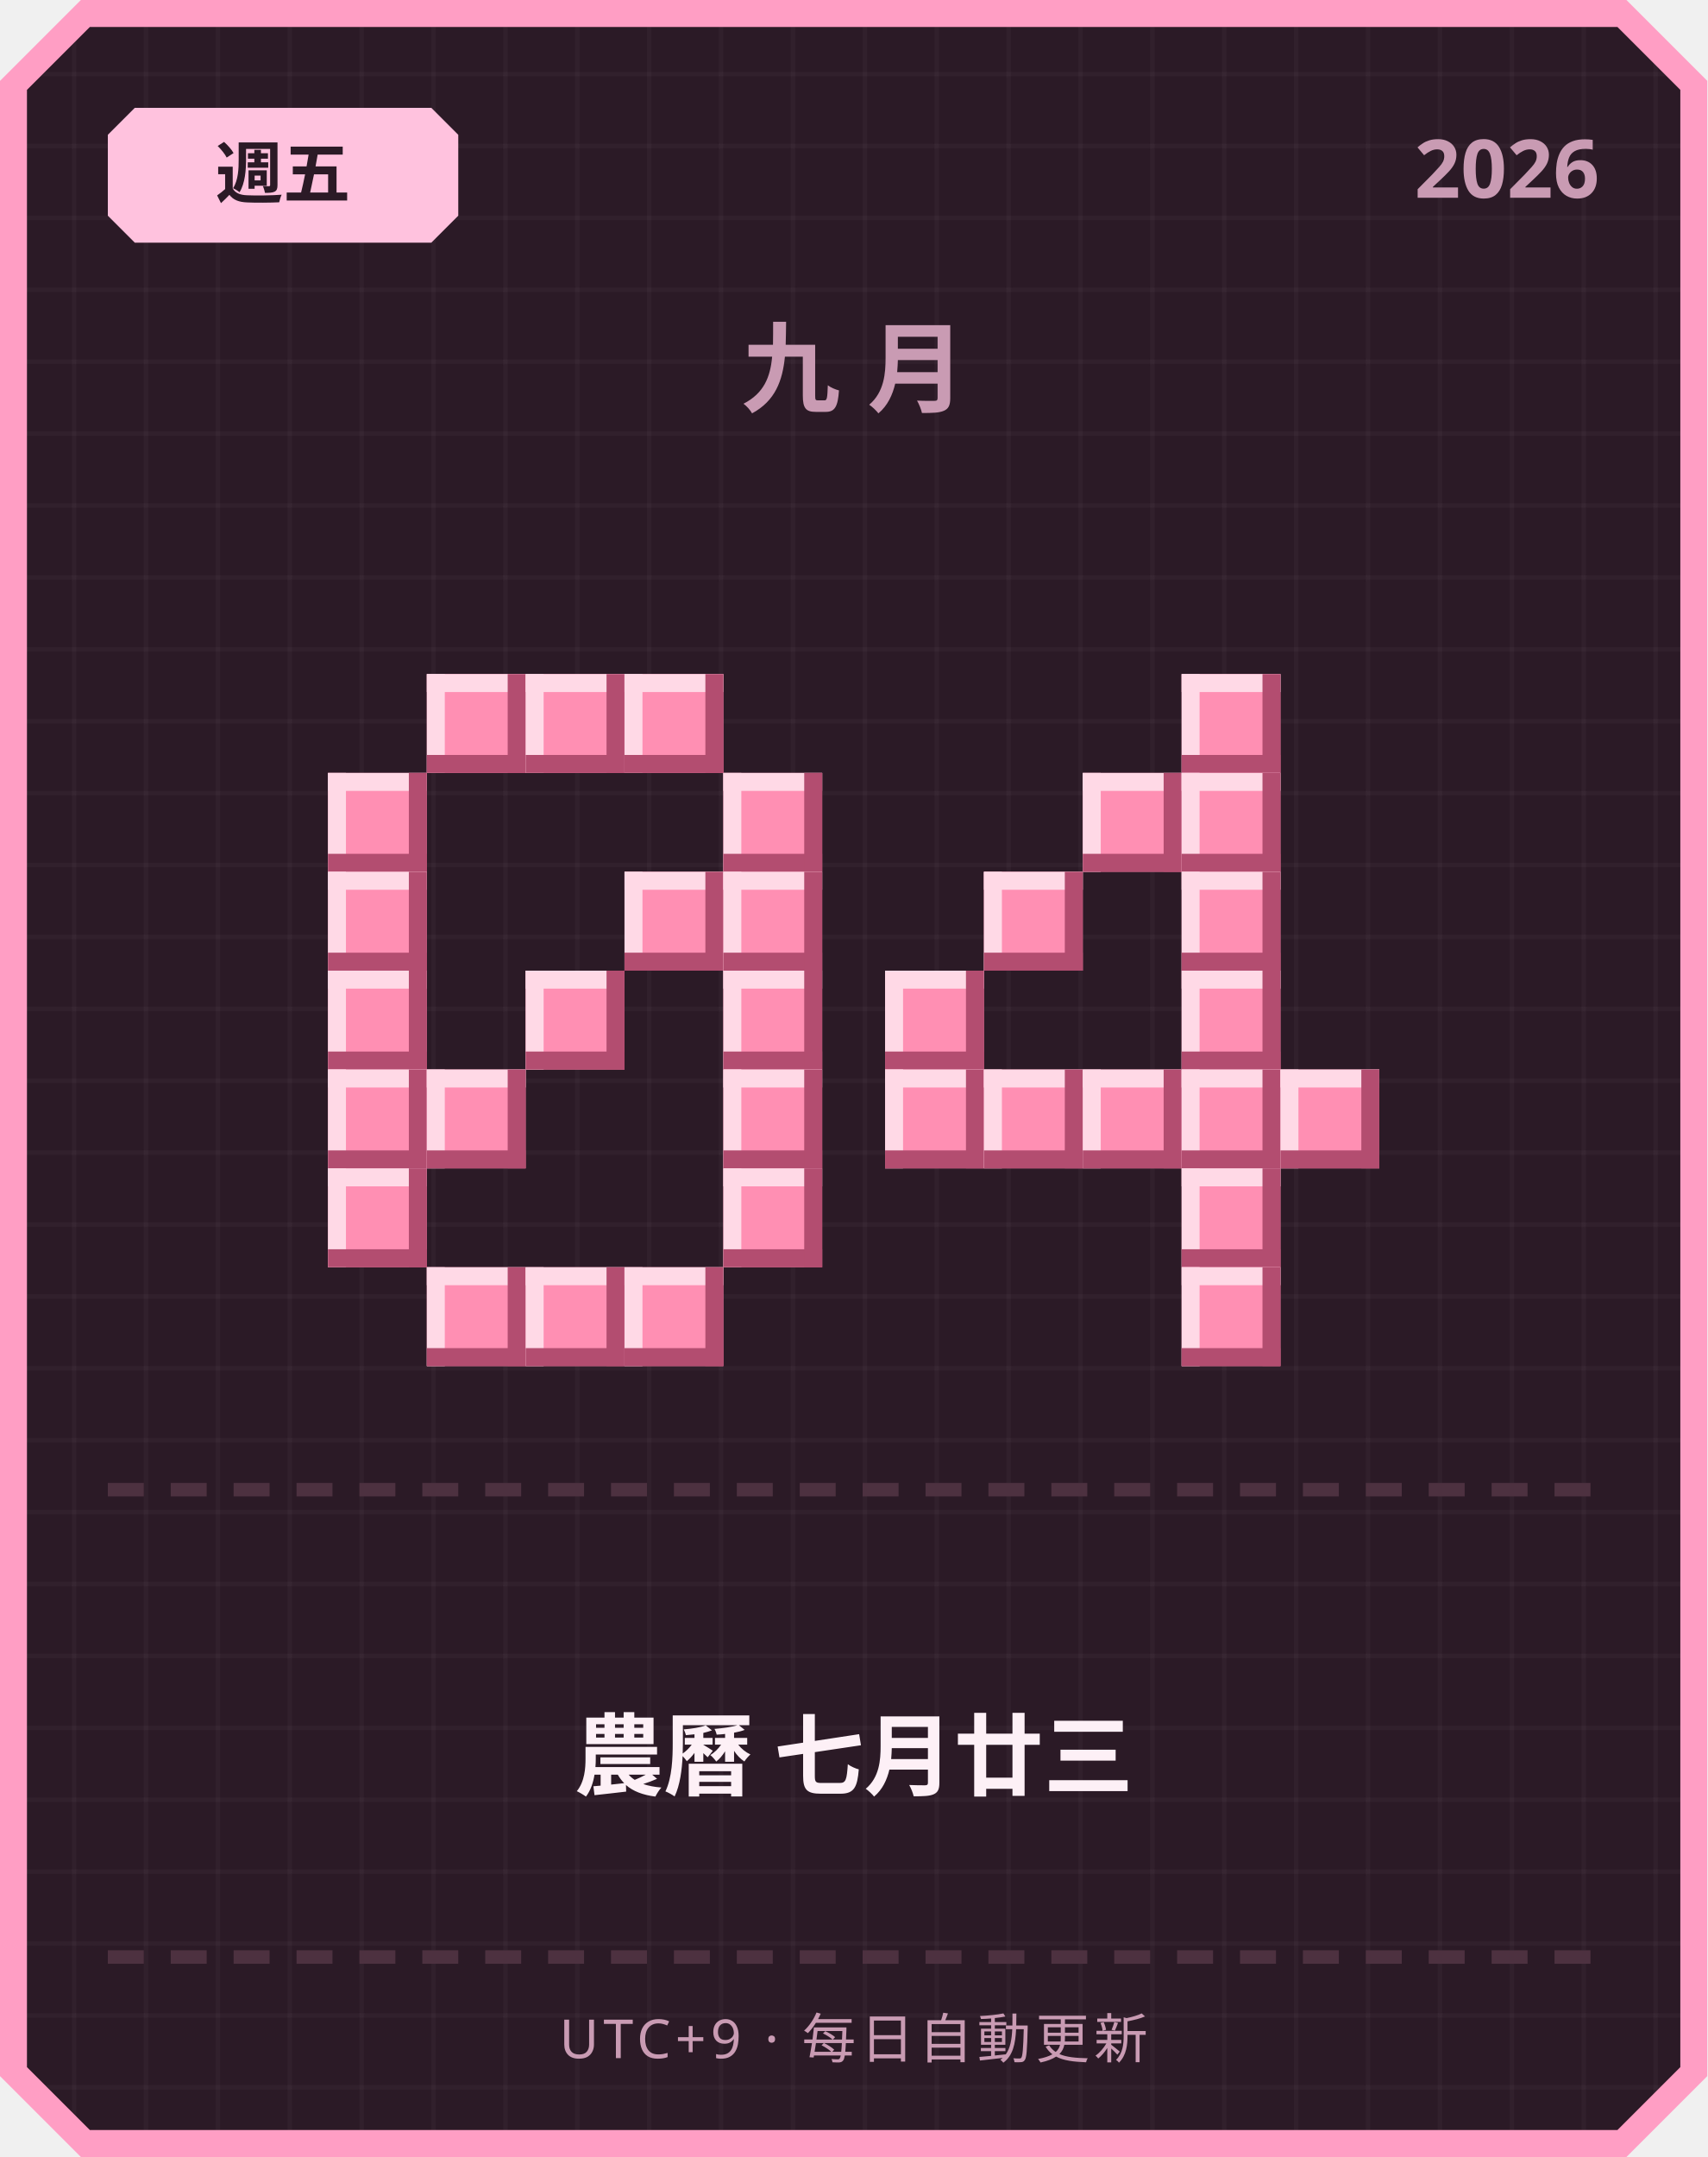
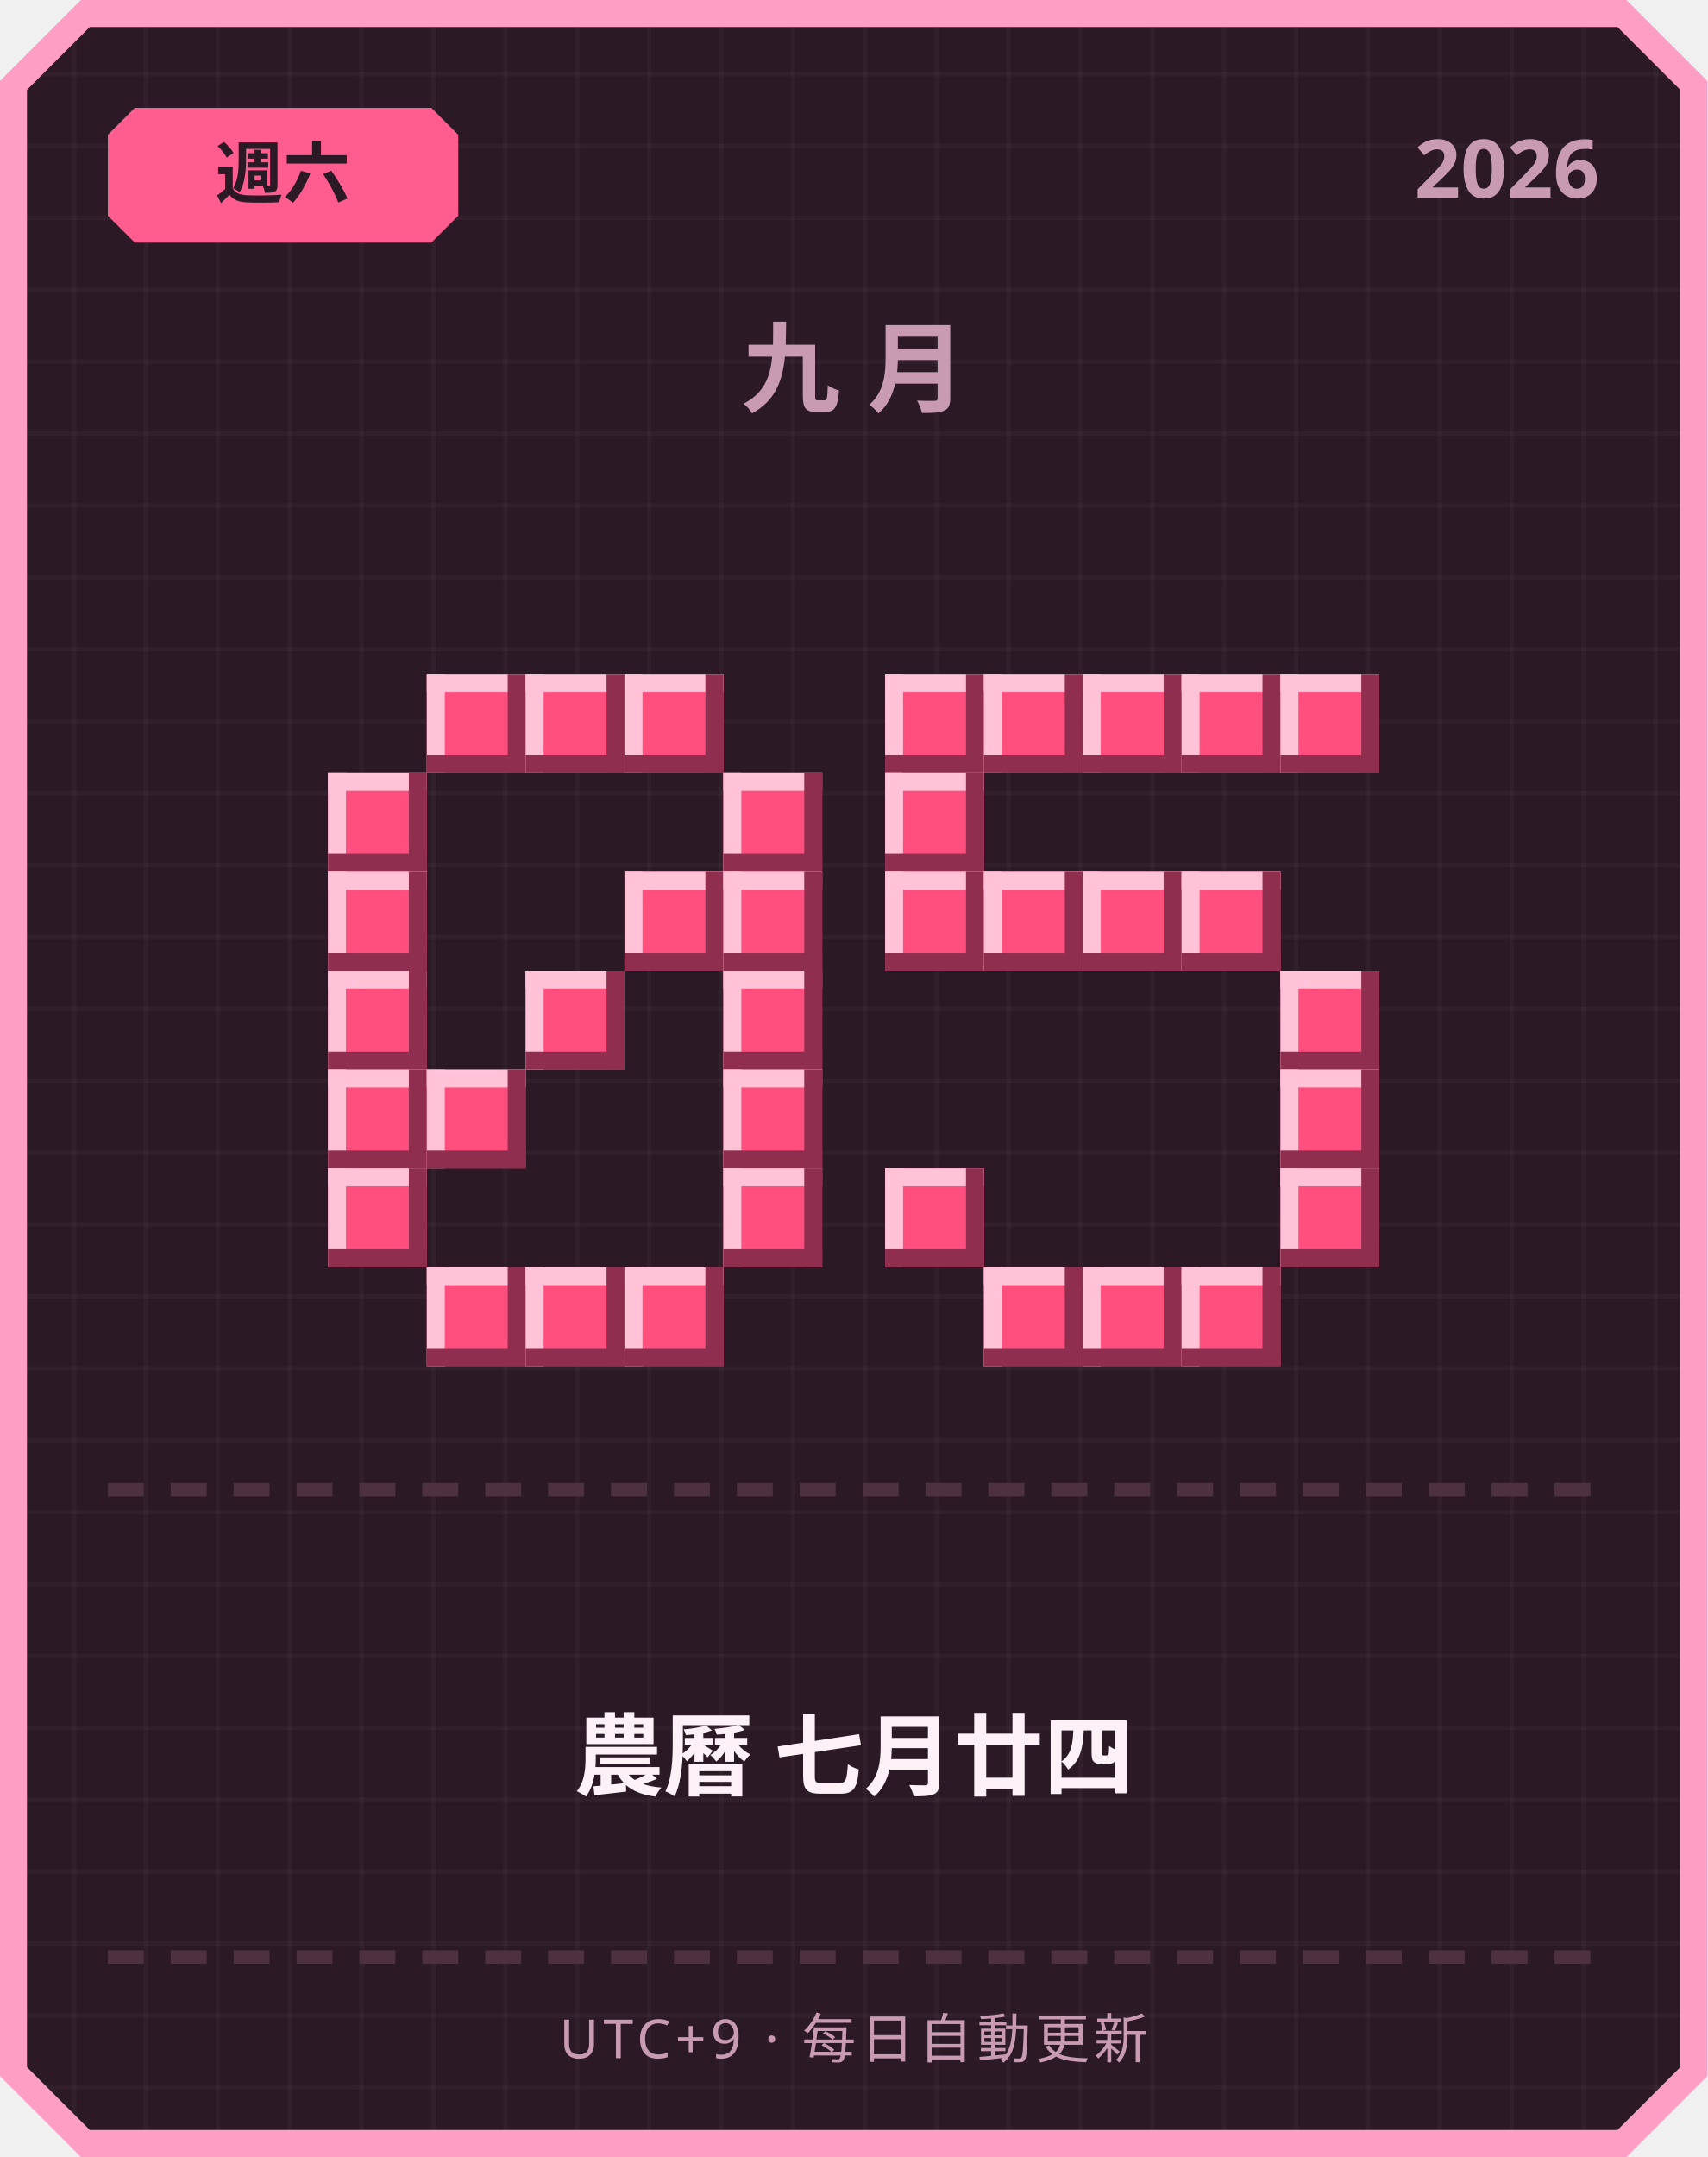
<svg xmlns="http://www.w3.org/2000/svg" width="380" height="480" viewBox="0 0 380 480">
  <defs>
    <pattern id="grid" width="16" height="16" patternUnits="userSpaceOnUse">
      <rect width="16" height="16" fill="#2b1a26" />
      <rect width="1" height="16" fill="#ffffff" opacity="0.03" />
      <rect width="16" height="1" fill="#ffffff" opacity="0.03" />
    </pattern>
  </defs>
  <path d="M 18,0 L 362,0 L 380,18 L 380,462 L 362,480 L 18,480 L 0,462 L 0,18 Z" fill="#ff9ec4" />
  <path d="M 20,6 L 360,6 L 374,20 L 374,460 L 360,474 L 20,474 L 6,460 L 6,20 Z" fill="url(#grid)" />
-   <path d="M 30,24 L 96,24 L 102,30 L 102,48 L 96,54 L 30,54 L 24,48 L 24,30 Z" fill="#ffc2de" />
-   <text x="63" y="44" text-anchor="middle" font-family="'Segoe UI', sans-serif" font-size="15" font-weight="700" fill="#2b1a26">週五</text>
+   <path d="M 30,24 L 96,24 L 102,30 L 102,48 L 96,54 L 30,54 L 24,48 L 24,30 Z" fill="#ff5d8f" />
+   <text x="63" y="44" text-anchor="middle" font-family="'Segoe UI', sans-serif" font-size="15" font-weight="700" fill="#2b1a26">週六</text>
  <text x="356" y="44" text-anchor="end" font-family="'Segoe UI', sans-serif" font-size="18" font-weight="700" fill="#c99bb3">2026</text>
  <text x="190" y="90" text-anchor="middle" font-family="'Segoe UI', sans-serif" font-size="22" font-weight="700" letter-spacing="6" fill="#c99bb3">九月</text>
-   <rect x="95" y="150" width="22" height="22" fill="#ff8fb3" />
-   <rect x="95" y="150" width="22" height="4" fill="#ffd9e6" />
-   <rect x="95" y="150" width="4" height="22" fill="#ffd9e6" />
-   <rect x="95" y="168" width="22" height="4" fill="#b34d70" />
-   <rect x="113" y="150" width="4" height="22" fill="#b34d70" />
-   <rect x="117" y="150" width="22" height="22" fill="#ff8fb3" />
-   <rect x="117" y="150" width="22" height="4" fill="#ffd9e6" />
-   <rect x="117" y="150" width="4" height="22" fill="#ffd9e6" />
-   <rect x="117" y="168" width="22" height="4" fill="#b34d70" />
-   <rect x="135" y="150" width="4" height="22" fill="#b34d70" />
-   <rect x="139" y="150" width="22" height="22" fill="#ff8fb3" />
-   <rect x="139" y="150" width="22" height="4" fill="#ffd9e6" />
-   <rect x="139" y="150" width="4" height="22" fill="#ffd9e6" />
-   <rect x="139" y="168" width="22" height="4" fill="#b34d70" />
-   <rect x="157" y="150" width="4" height="22" fill="#b34d70" />
-   <rect x="73" y="172" width="22" height="22" fill="#ff8fb3" />
-   <rect x="73" y="172" width="22" height="4" fill="#ffd9e6" />
-   <rect x="73" y="172" width="4" height="22" fill="#ffd9e6" />
-   <rect x="73" y="190" width="22" height="4" fill="#b34d70" />
-   <rect x="91" y="172" width="4" height="22" fill="#b34d70" />
-   <rect x="161" y="172" width="22" height="22" fill="#ff8fb3" />
-   <rect x="161" y="172" width="22" height="4" fill="#ffd9e6" />
-   <rect x="161" y="172" width="4" height="22" fill="#ffd9e6" />
-   <rect x="161" y="190" width="22" height="4" fill="#b34d70" />
-   <rect x="179" y="172" width="4" height="22" fill="#b34d70" />
-   <rect x="73" y="194" width="22" height="22" fill="#ff8fb3" />
-   <rect x="73" y="194" width="22" height="4" fill="#ffd9e6" />
-   <rect x="73" y="194" width="4" height="22" fill="#ffd9e6" />
-   <rect x="73" y="212" width="22" height="4" fill="#b34d70" />
-   <rect x="91" y="194" width="4" height="22" fill="#b34d70" />
-   <rect x="139" y="194" width="22" height="22" fill="#ff8fb3" />
-   <rect x="139" y="194" width="22" height="4" fill="#ffd9e6" />
-   <rect x="139" y="194" width="4" height="22" fill="#ffd9e6" />
-   <rect x="139" y="212" width="22" height="4" fill="#b34d70" />
-   <rect x="157" y="194" width="4" height="22" fill="#b34d70" />
-   <rect x="161" y="194" width="22" height="22" fill="#ff8fb3" />
-   <rect x="161" y="194" width="22" height="4" fill="#ffd9e6" />
-   <rect x="161" y="194" width="4" height="22" fill="#ffd9e6" />
-   <rect x="161" y="212" width="22" height="4" fill="#b34d70" />
-   <rect x="179" y="194" width="4" height="22" fill="#b34d70" />
-   <rect x="73" y="216" width="22" height="22" fill="#ff8fb3" />
-   <rect x="73" y="216" width="22" height="4" fill="#ffd9e6" />
-   <rect x="73" y="216" width="4" height="22" fill="#ffd9e6" />
-   <rect x="73" y="234" width="22" height="4" fill="#b34d70" />
-   <rect x="91" y="216" width="4" height="22" fill="#b34d70" />
-   <rect x="117" y="216" width="22" height="22" fill="#ff8fb3" />
-   <rect x="117" y="216" width="22" height="4" fill="#ffd9e6" />
-   <rect x="117" y="216" width="4" height="22" fill="#ffd9e6" />
-   <rect x="117" y="234" width="22" height="4" fill="#b34d70" />
-   <rect x="135" y="216" width="4" height="22" fill="#b34d70" />
-   <rect x="161" y="216" width="22" height="22" fill="#ff8fb3" />
-   <rect x="161" y="216" width="22" height="4" fill="#ffd9e6" />
-   <rect x="161" y="216" width="4" height="22" fill="#ffd9e6" />
-   <rect x="161" y="234" width="22" height="4" fill="#b34d70" />
-   <rect x="179" y="216" width="4" height="22" fill="#b34d70" />
-   <rect x="73" y="238" width="22" height="22" fill="#ff8fb3" />
-   <rect x="73" y="238" width="22" height="4" fill="#ffd9e6" />
-   <rect x="73" y="238" width="4" height="22" fill="#ffd9e6" />
-   <rect x="73" y="256" width="22" height="4" fill="#b34d70" />
-   <rect x="91" y="238" width="4" height="22" fill="#b34d70" />
-   <rect x="95" y="238" width="22" height="22" fill="#ff8fb3" />
-   <rect x="95" y="238" width="22" height="4" fill="#ffd9e6" />
-   <rect x="95" y="238" width="4" height="22" fill="#ffd9e6" />
-   <rect x="95" y="256" width="22" height="4" fill="#b34d70" />
-   <rect x="113" y="238" width="4" height="22" fill="#b34d70" />
-   <rect x="161" y="238" width="22" height="22" fill="#ff8fb3" />
-   <rect x="161" y="238" width="22" height="4" fill="#ffd9e6" />
-   <rect x="161" y="238" width="4" height="22" fill="#ffd9e6" />
-   <rect x="161" y="256" width="22" height="4" fill="#b34d70" />
-   <rect x="179" y="238" width="4" height="22" fill="#b34d70" />
-   <rect x="73" y="260" width="22" height="22" fill="#ff8fb3" />
-   <rect x="73" y="260" width="22" height="4" fill="#ffd9e6" />
-   <rect x="73" y="260" width="4" height="22" fill="#ffd9e6" />
-   <rect x="73" y="278" width="22" height="4" fill="#b34d70" />
-   <rect x="91" y="260" width="4" height="22" fill="#b34d70" />
-   <rect x="161" y="260" width="22" height="22" fill="#ff8fb3" />
-   <rect x="161" y="260" width="22" height="4" fill="#ffd9e6" />
-   <rect x="161" y="260" width="4" height="22" fill="#ffd9e6" />
-   <rect x="161" y="278" width="22" height="4" fill="#b34d70" />
-   <rect x="179" y="260" width="4" height="22" fill="#b34d70" />
-   <rect x="95" y="282" width="22" height="22" fill="#ff8fb3" />
-   <rect x="95" y="282" width="22" height="4" fill="#ffd9e6" />
-   <rect x="95" y="282" width="4" height="22" fill="#ffd9e6" />
-   <rect x="95" y="300" width="22" height="4" fill="#b34d70" />
-   <rect x="113" y="282" width="4" height="22" fill="#b34d70" />
-   <rect x="117" y="282" width="22" height="22" fill="#ff8fb3" />
-   <rect x="117" y="282" width="22" height="4" fill="#ffd9e6" />
-   <rect x="117" y="282" width="4" height="22" fill="#ffd9e6" />
-   <rect x="117" y="300" width="22" height="4" fill="#b34d70" />
-   <rect x="135" y="282" width="4" height="22" fill="#b34d70" />
-   <rect x="139" y="282" width="22" height="22" fill="#ff8fb3" />
-   <rect x="139" y="282" width="22" height="4" fill="#ffd9e6" />
-   <rect x="139" y="282" width="4" height="22" fill="#ffd9e6" />
-   <rect x="139" y="300" width="22" height="4" fill="#b34d70" />
-   <rect x="157" y="282" width="4" height="22" fill="#b34d70" />
-   <rect x="263" y="150" width="22" height="22" fill="#ff8fb3" />
-   <rect x="263" y="150" width="22" height="4" fill="#ffd9e6" />
-   <rect x="263" y="150" width="4" height="22" fill="#ffd9e6" />
-   <rect x="263" y="168" width="22" height="4" fill="#b34d70" />
-   <rect x="281" y="150" width="4" height="22" fill="#b34d70" />
-   <rect x="241" y="172" width="22" height="22" fill="#ff8fb3" />
-   <rect x="241" y="172" width="22" height="4" fill="#ffd9e6" />
-   <rect x="241" y="172" width="4" height="22" fill="#ffd9e6" />
-   <rect x="241" y="190" width="22" height="4" fill="#b34d70" />
-   <rect x="259" y="172" width="4" height="22" fill="#b34d70" />
-   <rect x="263" y="172" width="22" height="22" fill="#ff8fb3" />
-   <rect x="263" y="172" width="22" height="4" fill="#ffd9e6" />
-   <rect x="263" y="172" width="4" height="22" fill="#ffd9e6" />
-   <rect x="263" y="190" width="22" height="4" fill="#b34d70" />
-   <rect x="281" y="172" width="4" height="22" fill="#b34d70" />
-   <rect x="219" y="194" width="22" height="22" fill="#ff8fb3" />
-   <rect x="219" y="194" width="22" height="4" fill="#ffd9e6" />
-   <rect x="219" y="194" width="4" height="22" fill="#ffd9e6" />
-   <rect x="219" y="212" width="22" height="4" fill="#b34d70" />
-   <rect x="237" y="194" width="4" height="22" fill="#b34d70" />
-   <rect x="263" y="194" width="22" height="22" fill="#ff8fb3" />
-   <rect x="263" y="194" width="22" height="4" fill="#ffd9e6" />
-   <rect x="263" y="194" width="4" height="22" fill="#ffd9e6" />
-   <rect x="263" y="212" width="22" height="4" fill="#b34d70" />
-   <rect x="281" y="194" width="4" height="22" fill="#b34d70" />
-   <rect x="197" y="216" width="22" height="22" fill="#ff8fb3" />
-   <rect x="197" y="216" width="22" height="4" fill="#ffd9e6" />
-   <rect x="197" y="216" width="4" height="22" fill="#ffd9e6" />
-   <rect x="197" y="234" width="22" height="4" fill="#b34d70" />
-   <rect x="215" y="216" width="4" height="22" fill="#b34d70" />
-   <rect x="263" y="216" width="22" height="22" fill="#ff8fb3" />
-   <rect x="263" y="216" width="22" height="4" fill="#ffd9e6" />
-   <rect x="263" y="216" width="4" height="22" fill="#ffd9e6" />
-   <rect x="263" y="234" width="22" height="4" fill="#b34d70" />
-   <rect x="281" y="216" width="4" height="22" fill="#b34d70" />
-   <rect x="197" y="238" width="22" height="22" fill="#ff8fb3" />
-   <rect x="197" y="238" width="22" height="4" fill="#ffd9e6" />
-   <rect x="197" y="238" width="4" height="22" fill="#ffd9e6" />
-   <rect x="197" y="256" width="22" height="4" fill="#b34d70" />
-   <rect x="215" y="238" width="4" height="22" fill="#b34d70" />
-   <rect x="219" y="238" width="22" height="22" fill="#ff8fb3" />
-   <rect x="219" y="238" width="22" height="4" fill="#ffd9e6" />
-   <rect x="219" y="238" width="4" height="22" fill="#ffd9e6" />
-   <rect x="219" y="256" width="22" height="4" fill="#b34d70" />
-   <rect x="237" y="238" width="4" height="22" fill="#b34d70" />
-   <rect x="241" y="238" width="22" height="22" fill="#ff8fb3" />
-   <rect x="241" y="238" width="22" height="4" fill="#ffd9e6" />
-   <rect x="241" y="238" width="4" height="22" fill="#ffd9e6" />
-   <rect x="241" y="256" width="22" height="4" fill="#b34d70" />
-   <rect x="259" y="238" width="4" height="22" fill="#b34d70" />
-   <rect x="263" y="238" width="22" height="22" fill="#ff8fb3" />
-   <rect x="263" y="238" width="22" height="4" fill="#ffd9e6" />
-   <rect x="263" y="238" width="4" height="22" fill="#ffd9e6" />
-   <rect x="263" y="256" width="22" height="4" fill="#b34d70" />
-   <rect x="281" y="238" width="4" height="22" fill="#b34d70" />
-   <rect x="285" y="238" width="22" height="22" fill="#ff8fb3" />
-   <rect x="285" y="238" width="22" height="4" fill="#ffd9e6" />
-   <rect x="285" y="238" width="4" height="22" fill="#ffd9e6" />
-   <rect x="285" y="256" width="22" height="4" fill="#b34d70" />
-   <rect x="303" y="238" width="4" height="22" fill="#b34d70" />
-   <rect x="263" y="260" width="22" height="22" fill="#ff8fb3" />
-   <rect x="263" y="260" width="22" height="4" fill="#ffd9e6" />
-   <rect x="263" y="260" width="4" height="22" fill="#ffd9e6" />
-   <rect x="263" y="278" width="22" height="4" fill="#b34d70" />
-   <rect x="281" y="260" width="4" height="22" fill="#b34d70" />
-   <rect x="263" y="282" width="22" height="22" fill="#ff8fb3" />
-   <rect x="263" y="282" width="22" height="4" fill="#ffd9e6" />
-   <rect x="263" y="282" width="4" height="22" fill="#ffd9e6" />
-   <rect x="263" y="300" width="22" height="4" fill="#b34d70" />
-   <rect x="281" y="282" width="4" height="22" fill="#b34d70" />
+   <rect x="95" y="150" width="22" height="22" fill="#ff4f7e" />
+   <rect x="95" y="150" width="22" height="4" fill="#ffc2d6" />
+   <rect x="95" y="150" width="4" height="22" fill="#ffc2d6" />
+   <rect x="95" y="168" width="22" height="4" fill="#8f2e4e" />
+   <rect x="113" y="150" width="4" height="22" fill="#8f2e4e" />
+   <rect x="117" y="150" width="22" height="22" fill="#ff4f7e" />
+   <rect x="117" y="150" width="22" height="4" fill="#ffc2d6" />
+   <rect x="117" y="150" width="4" height="22" fill="#ffc2d6" />
+   <rect x="117" y="168" width="22" height="4" fill="#8f2e4e" />
+   <rect x="135" y="150" width="4" height="22" fill="#8f2e4e" />
+   <rect x="139" y="150" width="22" height="22" fill="#ff4f7e" />
+   <rect x="139" y="150" width="22" height="4" fill="#ffc2d6" />
+   <rect x="139" y="150" width="4" height="22" fill="#ffc2d6" />
+   <rect x="139" y="168" width="22" height="4" fill="#8f2e4e" />
+   <rect x="157" y="150" width="4" height="22" fill="#8f2e4e" />
+   <rect x="73" y="172" width="22" height="22" fill="#ff4f7e" />
+   <rect x="73" y="172" width="22" height="4" fill="#ffc2d6" />
+   <rect x="73" y="172" width="4" height="22" fill="#ffc2d6" />
+   <rect x="73" y="190" width="22" height="4" fill="#8f2e4e" />
+   <rect x="91" y="172" width="4" height="22" fill="#8f2e4e" />
+   <rect x="161" y="172" width="22" height="22" fill="#ff4f7e" />
+   <rect x="161" y="172" width="22" height="4" fill="#ffc2d6" />
+   <rect x="161" y="172" width="4" height="22" fill="#ffc2d6" />
+   <rect x="161" y="190" width="22" height="4" fill="#8f2e4e" />
+   <rect x="179" y="172" width="4" height="22" fill="#8f2e4e" />
+   <rect x="73" y="194" width="22" height="22" fill="#ff4f7e" />
+   <rect x="73" y="194" width="22" height="4" fill="#ffc2d6" />
+   <rect x="73" y="194" width="4" height="22" fill="#ffc2d6" />
+   <rect x="73" y="212" width="22" height="4" fill="#8f2e4e" />
+   <rect x="91" y="194" width="4" height="22" fill="#8f2e4e" />
+   <rect x="139" y="194" width="22" height="22" fill="#ff4f7e" />
+   <rect x="139" y="194" width="22" height="4" fill="#ffc2d6" />
+   <rect x="139" y="194" width="4" height="22" fill="#ffc2d6" />
+   <rect x="139" y="212" width="22" height="4" fill="#8f2e4e" />
+   <rect x="157" y="194" width="4" height="22" fill="#8f2e4e" />
+   <rect x="161" y="194" width="22" height="22" fill="#ff4f7e" />
+   <rect x="161" y="194" width="22" height="4" fill="#ffc2d6" />
+   <rect x="161" y="194" width="4" height="22" fill="#ffc2d6" />
+   <rect x="161" y="212" width="22" height="4" fill="#8f2e4e" />
+   <rect x="179" y="194" width="4" height="22" fill="#8f2e4e" />
+   <rect x="73" y="216" width="22" height="22" fill="#ff4f7e" />
+   <rect x="73" y="216" width="22" height="4" fill="#ffc2d6" />
+   <rect x="73" y="216" width="4" height="22" fill="#ffc2d6" />
+   <rect x="73" y="234" width="22" height="4" fill="#8f2e4e" />
+   <rect x="91" y="216" width="4" height="22" fill="#8f2e4e" />
+   <rect x="117" y="216" width="22" height="22" fill="#ff4f7e" />
+   <rect x="117" y="216" width="22" height="4" fill="#ffc2d6" />
+   <rect x="117" y="216" width="4" height="22" fill="#ffc2d6" />
+   <rect x="117" y="234" width="22" height="4" fill="#8f2e4e" />
+   <rect x="135" y="216" width="4" height="22" fill="#8f2e4e" />
+   <rect x="161" y="216" width="22" height="22" fill="#ff4f7e" />
+   <rect x="161" y="216" width="22" height="4" fill="#ffc2d6" />
+   <rect x="161" y="216" width="4" height="22" fill="#ffc2d6" />
+   <rect x="161" y="234" width="22" height="4" fill="#8f2e4e" />
+   <rect x="179" y="216" width="4" height="22" fill="#8f2e4e" />
+   <rect x="73" y="238" width="22" height="22" fill="#ff4f7e" />
+   <rect x="73" y="238" width="22" height="4" fill="#ffc2d6" />
+   <rect x="73" y="238" width="4" height="22" fill="#ffc2d6" />
+   <rect x="73" y="256" width="22" height="4" fill="#8f2e4e" />
+   <rect x="91" y="238" width="4" height="22" fill="#8f2e4e" />
+   <rect x="95" y="238" width="22" height="22" fill="#ff4f7e" />
+   <rect x="95" y="238" width="22" height="4" fill="#ffc2d6" />
+   <rect x="95" y="238" width="4" height="22" fill="#ffc2d6" />
+   <rect x="95" y="256" width="22" height="4" fill="#8f2e4e" />
+   <rect x="113" y="238" width="4" height="22" fill="#8f2e4e" />
+   <rect x="161" y="238" width="22" height="22" fill="#ff4f7e" />
+   <rect x="161" y="238" width="22" height="4" fill="#ffc2d6" />
+   <rect x="161" y="238" width="4" height="22" fill="#ffc2d6" />
+   <rect x="161" y="256" width="22" height="4" fill="#8f2e4e" />
+   <rect x="179" y="238" width="4" height="22" fill="#8f2e4e" />
+   <rect x="73" y="260" width="22" height="22" fill="#ff4f7e" />
+   <rect x="73" y="260" width="22" height="4" fill="#ffc2d6" />
+   <rect x="73" y="260" width="4" height="22" fill="#ffc2d6" />
+   <rect x="73" y="278" width="22" height="4" fill="#8f2e4e" />
+   <rect x="91" y="260" width="4" height="22" fill="#8f2e4e" />
+   <rect x="161" y="260" width="22" height="22" fill="#ff4f7e" />
+   <rect x="161" y="260" width="22" height="4" fill="#ffc2d6" />
+   <rect x="161" y="260" width="4" height="22" fill="#ffc2d6" />
+   <rect x="161" y="278" width="22" height="4" fill="#8f2e4e" />
+   <rect x="179" y="260" width="4" height="22" fill="#8f2e4e" />
+   <rect x="95" y="282" width="22" height="22" fill="#ff4f7e" />
+   <rect x="95" y="282" width="22" height="4" fill="#ffc2d6" />
+   <rect x="95" y="282" width="4" height="22" fill="#ffc2d6" />
+   <rect x="95" y="300" width="22" height="4" fill="#8f2e4e" />
+   <rect x="113" y="282" width="4" height="22" fill="#8f2e4e" />
+   <rect x="117" y="282" width="22" height="22" fill="#ff4f7e" />
+   <rect x="117" y="282" width="22" height="4" fill="#ffc2d6" />
+   <rect x="117" y="282" width="4" height="22" fill="#ffc2d6" />
+   <rect x="117" y="300" width="22" height="4" fill="#8f2e4e" />
+   <rect x="135" y="282" width="4" height="22" fill="#8f2e4e" />
+   <rect x="139" y="282" width="22" height="22" fill="#ff4f7e" />
+   <rect x="139" y="282" width="22" height="4" fill="#ffc2d6" />
+   <rect x="139" y="282" width="4" height="22" fill="#ffc2d6" />
+   <rect x="139" y="300" width="22" height="4" fill="#8f2e4e" />
+   <rect x="157" y="282" width="4" height="22" fill="#8f2e4e" />
+   <rect x="197" y="150" width="22" height="22" fill="#ff4f7e" />
+   <rect x="197" y="150" width="22" height="4" fill="#ffc2d6" />
+   <rect x="197" y="150" width="4" height="22" fill="#ffc2d6" />
+   <rect x="197" y="168" width="22" height="4" fill="#8f2e4e" />
+   <rect x="215" y="150" width="4" height="22" fill="#8f2e4e" />
+   <rect x="219" y="150" width="22" height="22" fill="#ff4f7e" />
+   <rect x="219" y="150" width="22" height="4" fill="#ffc2d6" />
+   <rect x="219" y="150" width="4" height="22" fill="#ffc2d6" />
+   <rect x="219" y="168" width="22" height="4" fill="#8f2e4e" />
+   <rect x="237" y="150" width="4" height="22" fill="#8f2e4e" />
+   <rect x="241" y="150" width="22" height="22" fill="#ff4f7e" />
+   <rect x="241" y="150" width="22" height="4" fill="#ffc2d6" />
+   <rect x="241" y="150" width="4" height="22" fill="#ffc2d6" />
+   <rect x="241" y="168" width="22" height="4" fill="#8f2e4e" />
+   <rect x="259" y="150" width="4" height="22" fill="#8f2e4e" />
+   <rect x="263" y="150" width="22" height="22" fill="#ff4f7e" />
+   <rect x="263" y="150" width="22" height="4" fill="#ffc2d6" />
+   <rect x="263" y="150" width="4" height="22" fill="#ffc2d6" />
+   <rect x="263" y="168" width="22" height="4" fill="#8f2e4e" />
+   <rect x="281" y="150" width="4" height="22" fill="#8f2e4e" />
+   <rect x="285" y="150" width="22" height="22" fill="#ff4f7e" />
+   <rect x="285" y="150" width="22" height="4" fill="#ffc2d6" />
+   <rect x="285" y="150" width="4" height="22" fill="#ffc2d6" />
+   <rect x="285" y="168" width="22" height="4" fill="#8f2e4e" />
+   <rect x="303" y="150" width="4" height="22" fill="#8f2e4e" />
+   <rect x="197" y="172" width="22" height="22" fill="#ff4f7e" />
+   <rect x="197" y="172" width="22" height="4" fill="#ffc2d6" />
+   <rect x="197" y="172" width="4" height="22" fill="#ffc2d6" />
+   <rect x="197" y="190" width="22" height="4" fill="#8f2e4e" />
+   <rect x="215" y="172" width="4" height="22" fill="#8f2e4e" />
+   <rect x="197" y="194" width="22" height="22" fill="#ff4f7e" />
+   <rect x="197" y="194" width="22" height="4" fill="#ffc2d6" />
+   <rect x="197" y="194" width="4" height="22" fill="#ffc2d6" />
+   <rect x="197" y="212" width="22" height="4" fill="#8f2e4e" />
+   <rect x="215" y="194" width="4" height="22" fill="#8f2e4e" />
+   <rect x="219" y="194" width="22" height="22" fill="#ff4f7e" />
+   <rect x="219" y="194" width="22" height="4" fill="#ffc2d6" />
+   <rect x="219" y="194" width="4" height="22" fill="#ffc2d6" />
+   <rect x="219" y="212" width="22" height="4" fill="#8f2e4e" />
+   <rect x="237" y="194" width="4" height="22" fill="#8f2e4e" />
+   <rect x="241" y="194" width="22" height="22" fill="#ff4f7e" />
+   <rect x="241" y="194" width="22" height="4" fill="#ffc2d6" />
+   <rect x="241" y="194" width="4" height="22" fill="#ffc2d6" />
+   <rect x="241" y="212" width="22" height="4" fill="#8f2e4e" />
+   <rect x="259" y="194" width="4" height="22" fill="#8f2e4e" />
+   <rect x="263" y="194" width="22" height="22" fill="#ff4f7e" />
+   <rect x="263" y="194" width="22" height="4" fill="#ffc2d6" />
+   <rect x="263" y="194" width="4" height="22" fill="#ffc2d6" />
+   <rect x="263" y="212" width="22" height="4" fill="#8f2e4e" />
+   <rect x="281" y="194" width="4" height="22" fill="#8f2e4e" />
+   <rect x="285" y="216" width="22" height="22" fill="#ff4f7e" />
+   <rect x="285" y="216" width="22" height="4" fill="#ffc2d6" />
+   <rect x="285" y="216" width="4" height="22" fill="#ffc2d6" />
+   <rect x="285" y="234" width="22" height="4" fill="#8f2e4e" />
+   <rect x="303" y="216" width="4" height="22" fill="#8f2e4e" />
+   <rect x="285" y="238" width="22" height="22" fill="#ff4f7e" />
+   <rect x="285" y="238" width="22" height="4" fill="#ffc2d6" />
+   <rect x="285" y="238" width="4" height="22" fill="#ffc2d6" />
+   <rect x="285" y="256" width="22" height="4" fill="#8f2e4e" />
+   <rect x="303" y="238" width="4" height="22" fill="#8f2e4e" />
+   <rect x="197" y="260" width="22" height="22" fill="#ff4f7e" />
+   <rect x="197" y="260" width="22" height="4" fill="#ffc2d6" />
+   <rect x="197" y="260" width="4" height="22" fill="#ffc2d6" />
+   <rect x="197" y="278" width="22" height="4" fill="#8f2e4e" />
+   <rect x="215" y="260" width="4" height="22" fill="#8f2e4e" />
+   <rect x="285" y="260" width="22" height="22" fill="#ff4f7e" />
+   <rect x="285" y="260" width="22" height="4" fill="#ffc2d6" />
+   <rect x="285" y="260" width="4" height="22" fill="#ffc2d6" />
+   <rect x="285" y="278" width="22" height="4" fill="#8f2e4e" />
+   <rect x="303" y="260" width="4" height="22" fill="#8f2e4e" />
+   <rect x="219" y="282" width="22" height="22" fill="#ff4f7e" />
+   <rect x="219" y="282" width="22" height="4" fill="#ffc2d6" />
+   <rect x="219" y="282" width="4" height="22" fill="#ffc2d6" />
+   <rect x="219" y="300" width="22" height="4" fill="#8f2e4e" />
+   <rect x="237" y="282" width="4" height="22" fill="#8f2e4e" />
+   <rect x="241" y="282" width="22" height="22" fill="#ff4f7e" />
+   <rect x="241" y="282" width="22" height="4" fill="#ffc2d6" />
+   <rect x="241" y="282" width="4" height="22" fill="#ffc2d6" />
+   <rect x="241" y="300" width="22" height="4" fill="#8f2e4e" />
+   <rect x="259" y="282" width="4" height="22" fill="#8f2e4e" />
+   <rect x="263" y="282" width="22" height="22" fill="#ff4f7e" />
+   <rect x="263" y="282" width="22" height="4" fill="#ffc2d6" />
+   <rect x="263" y="282" width="4" height="22" fill="#ffc2d6" />
+   <rect x="263" y="300" width="22" height="4" fill="#8f2e4e" />
+   <rect x="281" y="282" width="4" height="22" fill="#8f2e4e" />
  <rect x="24" y="330" width="8" height="3" fill="#4d3140" />
  <rect x="38" y="330" width="8" height="3" fill="#4d3140" />
  <rect x="52" y="330" width="8" height="3" fill="#4d3140" />
  <rect x="66" y="330" width="8" height="3" fill="#4d3140" />
  <rect x="80" y="330" width="8" height="3" fill="#4d3140" />
  <rect x="94" y="330" width="8" height="3" fill="#4d3140" />
  <rect x="108" y="330" width="8" height="3" fill="#4d3140" />
  <rect x="122" y="330" width="8" height="3" fill="#4d3140" />
  <rect x="136" y="330" width="8" height="3" fill="#4d3140" />
  <rect x="150" y="330" width="8" height="3" fill="#4d3140" />
  <rect x="164" y="330" width="8" height="3" fill="#4d3140" />
  <rect x="178" y="330" width="8" height="3" fill="#4d3140" />
  <rect x="192" y="330" width="8" height="3" fill="#4d3140" />
  <rect x="206" y="330" width="8" height="3" fill="#4d3140" />
  <rect x="220" y="330" width="8" height="3" fill="#4d3140" />
  <rect x="234" y="330" width="8" height="3" fill="#4d3140" />
  <rect x="248" y="330" width="8" height="3" fill="#4d3140" />
  <rect x="262" y="330" width="8" height="3" fill="#4d3140" />
  <rect x="276" y="330" width="8" height="3" fill="#4d3140" />
  <rect x="290" y="330" width="8" height="3" fill="#4d3140" />
  <rect x="304" y="330" width="8" height="3" fill="#4d3140" />
  <rect x="318" y="330" width="8" height="3" fill="#4d3140" />
  <rect x="332" y="330" width="8" height="3" fill="#4d3140" />
  <rect x="346" y="330" width="8" height="3" fill="#4d3140" />
-   <text x="190" y="398" text-anchor="middle" font-family="'Segoe UI', 'Microsoft JhengHei', sans-serif" font-size="20" font-weight="700" fill="#fdf0f6">農曆 七月廿三</text>
+   <text x="190" y="398" text-anchor="middle" font-family="'Segoe UI', 'Microsoft JhengHei', sans-serif" font-size="20" font-weight="700" fill="#fdf0f6">農曆 七月廿四</text>
  <rect x="24" y="434" width="8" height="3" fill="#4d3140" />
  <rect x="38" y="434" width="8" height="3" fill="#4d3140" />
  <rect x="52" y="434" width="8" height="3" fill="#4d3140" />
  <rect x="66" y="434" width="8" height="3" fill="#4d3140" />
  <rect x="80" y="434" width="8" height="3" fill="#4d3140" />
  <rect x="94" y="434" width="8" height="3" fill="#4d3140" />
  <rect x="108" y="434" width="8" height="3" fill="#4d3140" />
  <rect x="122" y="434" width="8" height="3" fill="#4d3140" />
  <rect x="136" y="434" width="8" height="3" fill="#4d3140" />
  <rect x="150" y="434" width="8" height="3" fill="#4d3140" />
  <rect x="164" y="434" width="8" height="3" fill="#4d3140" />
  <rect x="178" y="434" width="8" height="3" fill="#4d3140" />
  <rect x="192" y="434" width="8" height="3" fill="#4d3140" />
  <rect x="206" y="434" width="8" height="3" fill="#4d3140" />
  <rect x="220" y="434" width="8" height="3" fill="#4d3140" />
  <rect x="234" y="434" width="8" height="3" fill="#4d3140" />
  <rect x="248" y="434" width="8" height="3" fill="#4d3140" />
  <rect x="262" y="434" width="8" height="3" fill="#4d3140" />
  <rect x="276" y="434" width="8" height="3" fill="#4d3140" />
  <rect x="290" y="434" width="8" height="3" fill="#4d3140" />
  <rect x="304" y="434" width="8" height="3" fill="#4d3140" />
  <rect x="318" y="434" width="8" height="3" fill="#4d3140" />
  <rect x="332" y="434" width="8" height="3" fill="#4d3140" />
  <rect x="346" y="434" width="8" height="3" fill="#4d3140" />
  <text x="190" y="458" text-anchor="middle" font-family="'Segoe UI', sans-serif" font-size="12" letter-spacing="1" fill="#c99bb3">UTC+9 · 每日自動更新</text>
</svg>
